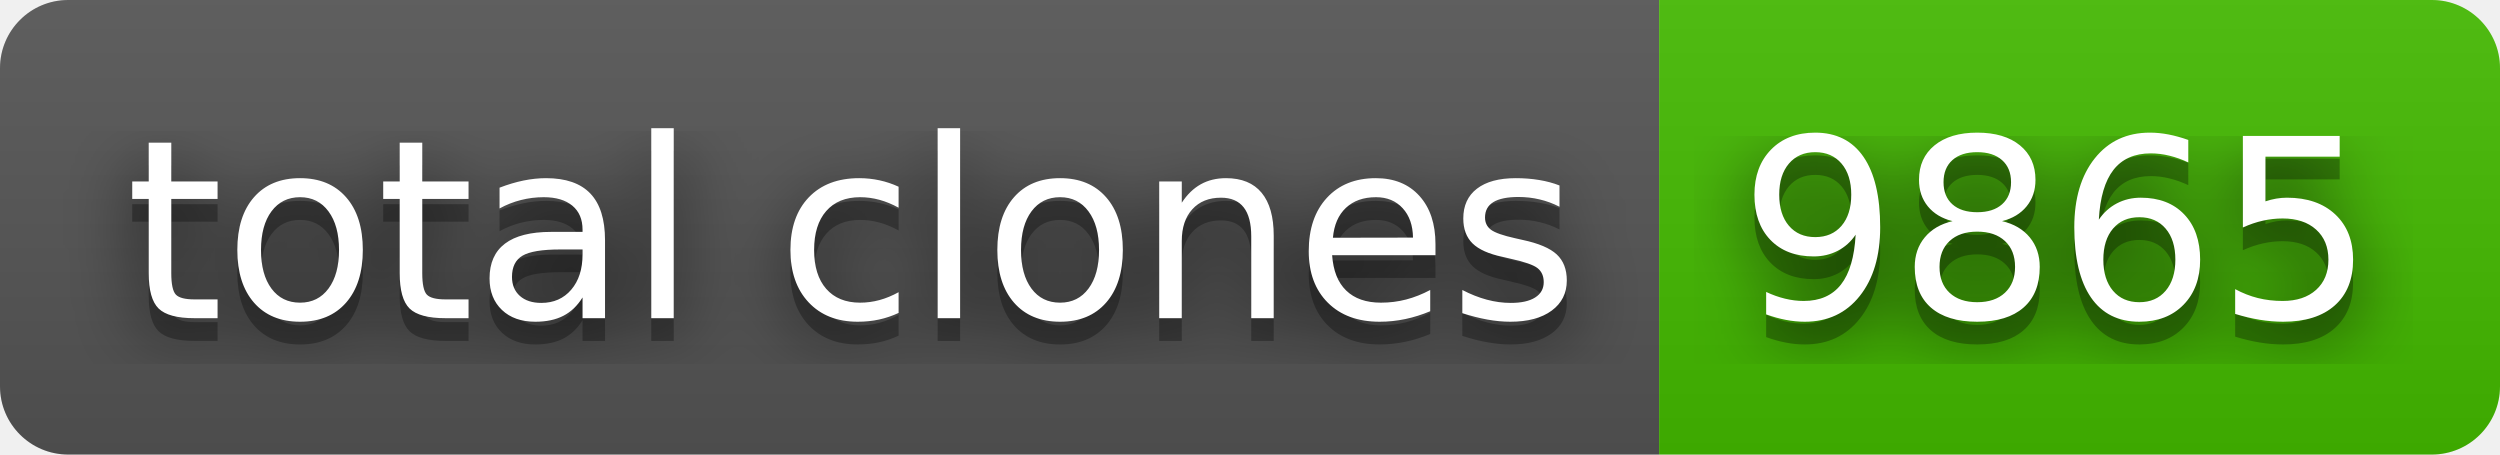
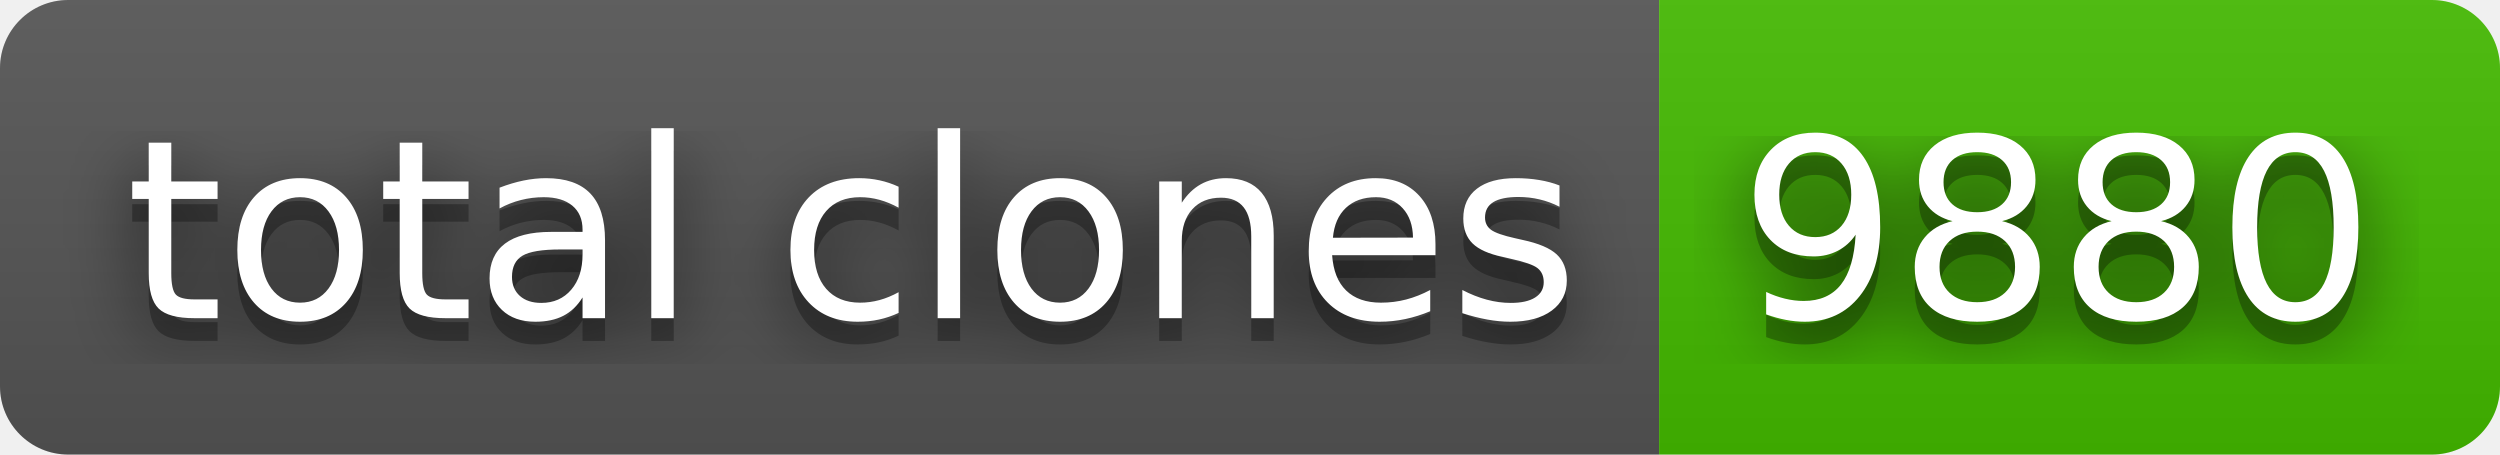
- <svg xmlns="http://www.w3.org/2000/svg" width="110" height="20" role="img" aria-label="total clones: 9865">
+ <svg xmlns="http://www.w3.org/2000/svg" width="110" height="20" role="img" aria-label="total clones: 9880">
  <filter id="blur">
    <feGaussianBlur stdDeviation="16" />
  </filter>
  <linearGradient id="s" x2="0" y2="100%">
    <stop offset="0" stop-color="#bbb" stop-opacity=".1" />
    <stop offset="1" stop-opacity=".1" />
  </linearGradient>
  <clipPath id="r">
    <rect width="110" height="20" rx="3" />
  </clipPath>
  <g clip-path="url(#r)">
    <rect width="73" height="20" fill="#555" />
    <rect x="73" width="37" height="20" fill="#4b0" />
    <rect width="110" height="20" fill="url(#s)" />
  </g>
  <g fill="#fff" text-anchor="middle" font-family="Verdana,Geneva,DejaVu Sans,sans-serif" text-rendering="geometricPrecision" font-size="110">
    <g transform="scale(.1)">
      <g aria-hidden="true" fill="#010101">
        <text x="375" y="150" fill-opacity=".8" filter="url(#blur)" textLength="630">total clones</text>
        <text x="375" y="150" fill-opacity=".3" textLength="630">total clones</text>
      </g>
      <text x="375" y="140" textLength="630">total clones</text>
    </g>
    <g transform="scale(.1)">
      <g aria-hidden="true" fill="#010101">
-         <text x="905" y="150" fill-opacity=".8" filter="url(#blur)" textLength="270">9865</text>
-         <text x="905" y="150" fill-opacity=".3" textLength="270">9865</text>
+         <text x="905" y="150" fill-opacity=".8" filter="url(#blur)" textLength="270">9880</text>
+         <text x="905" y="150" fill-opacity=".3" textLength="270">9880</text>
      </g>
-       <text x="905" y="140" textLength="270">9865</text>
+       <text x="905" y="140" textLength="270">9880</text>
    </g>
  </g>
</svg>
